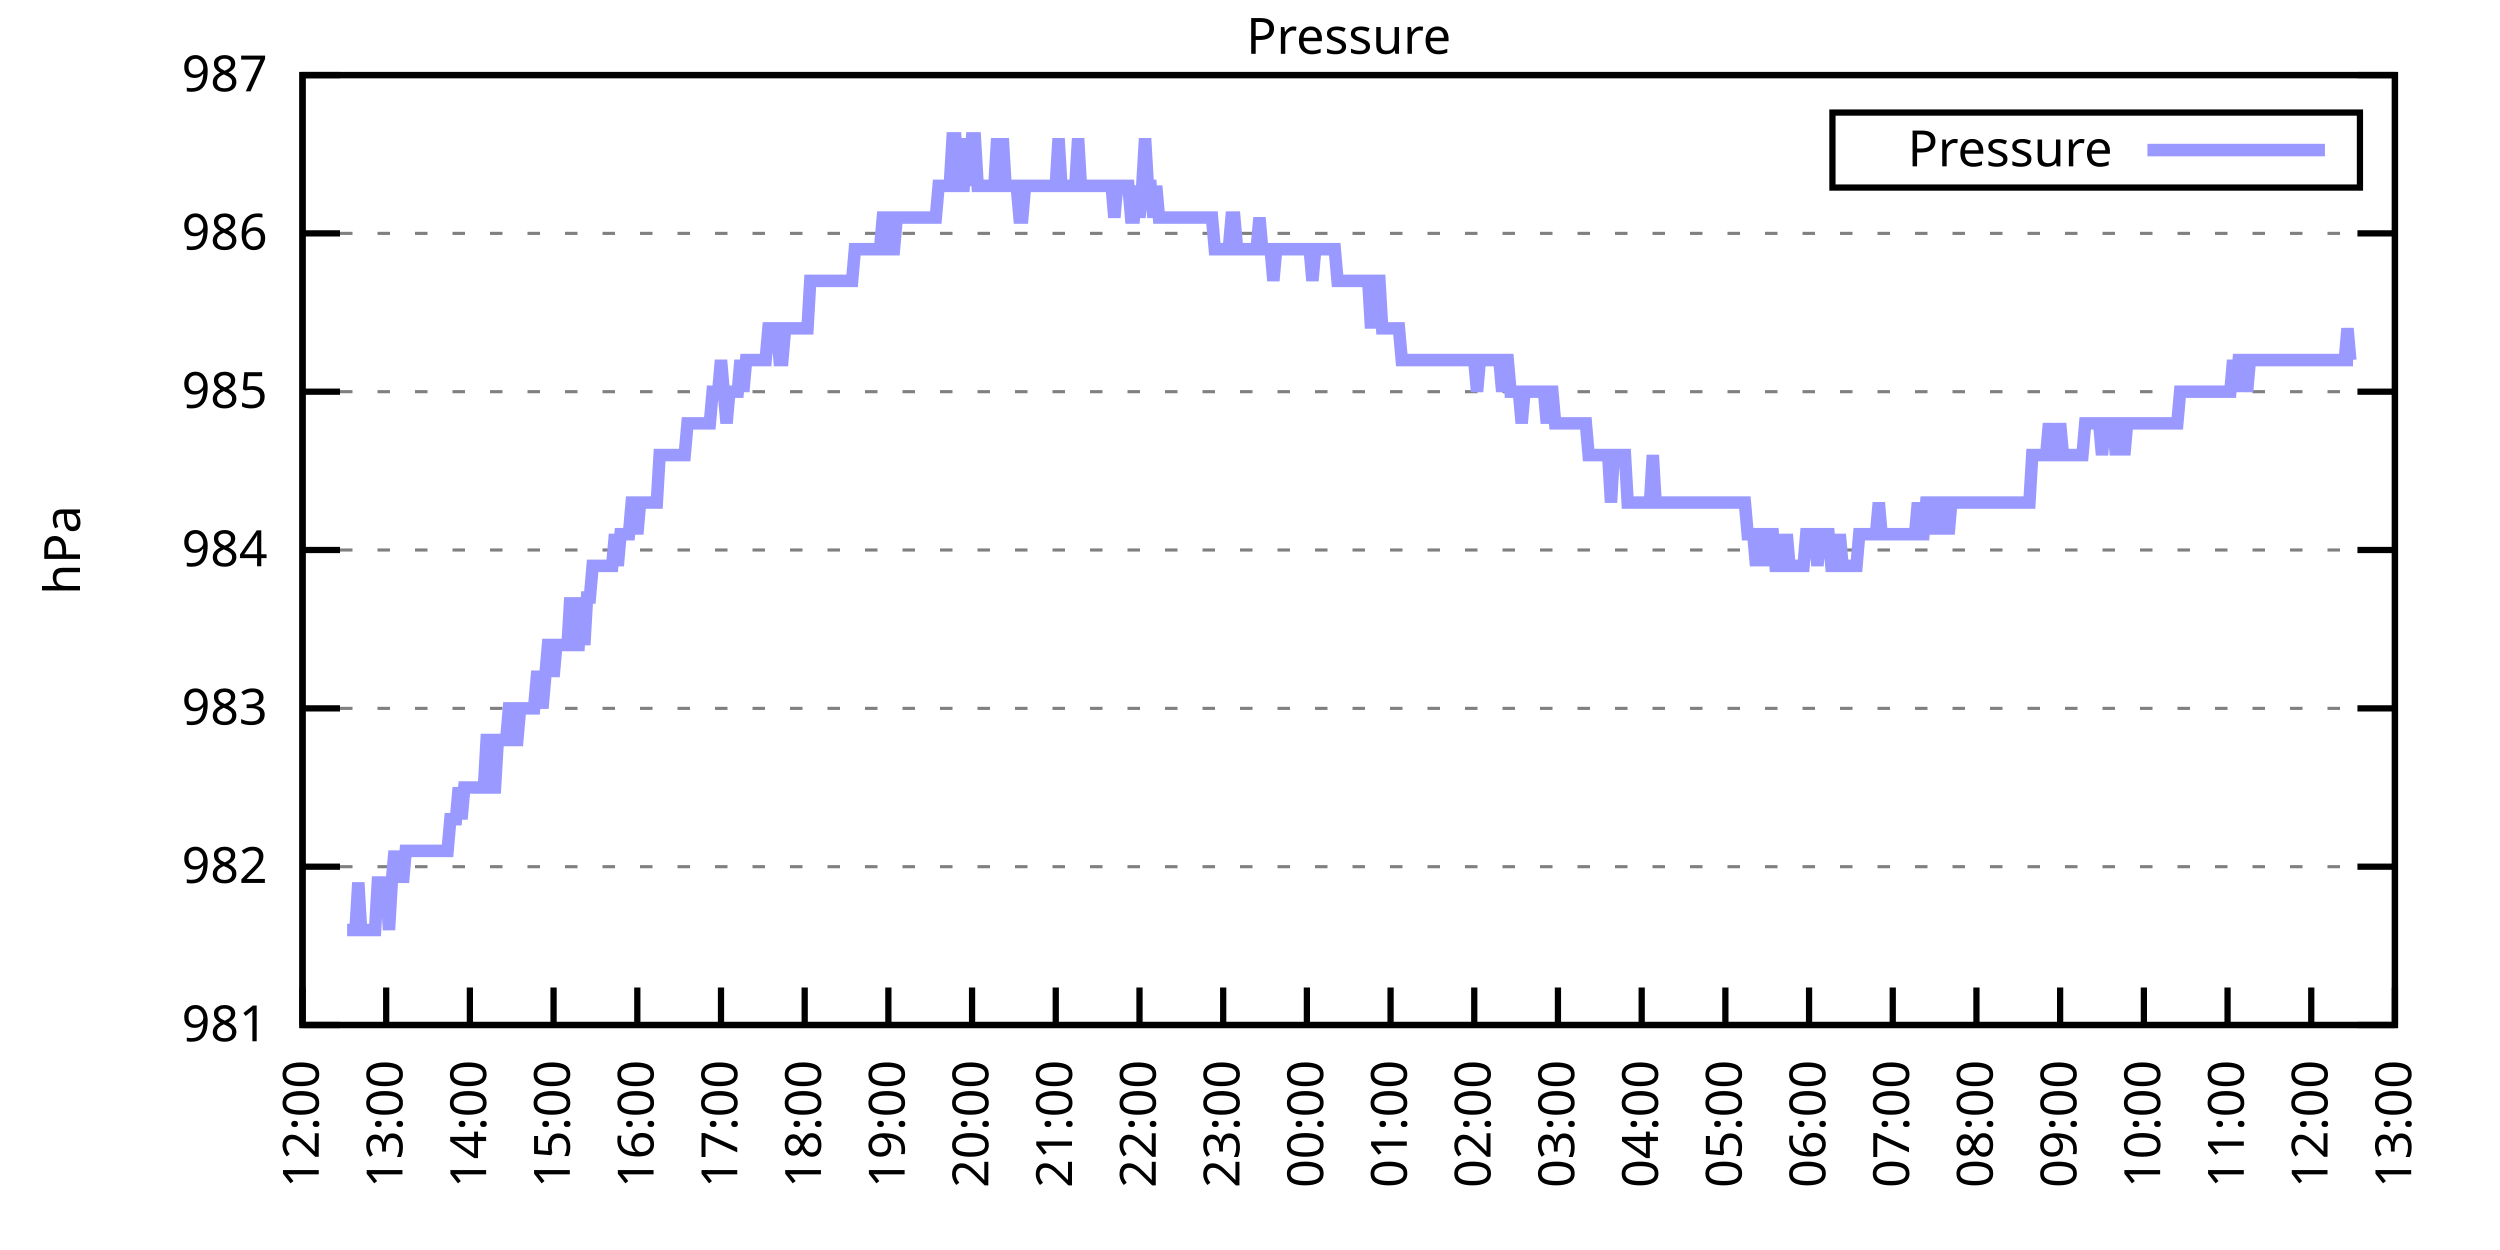
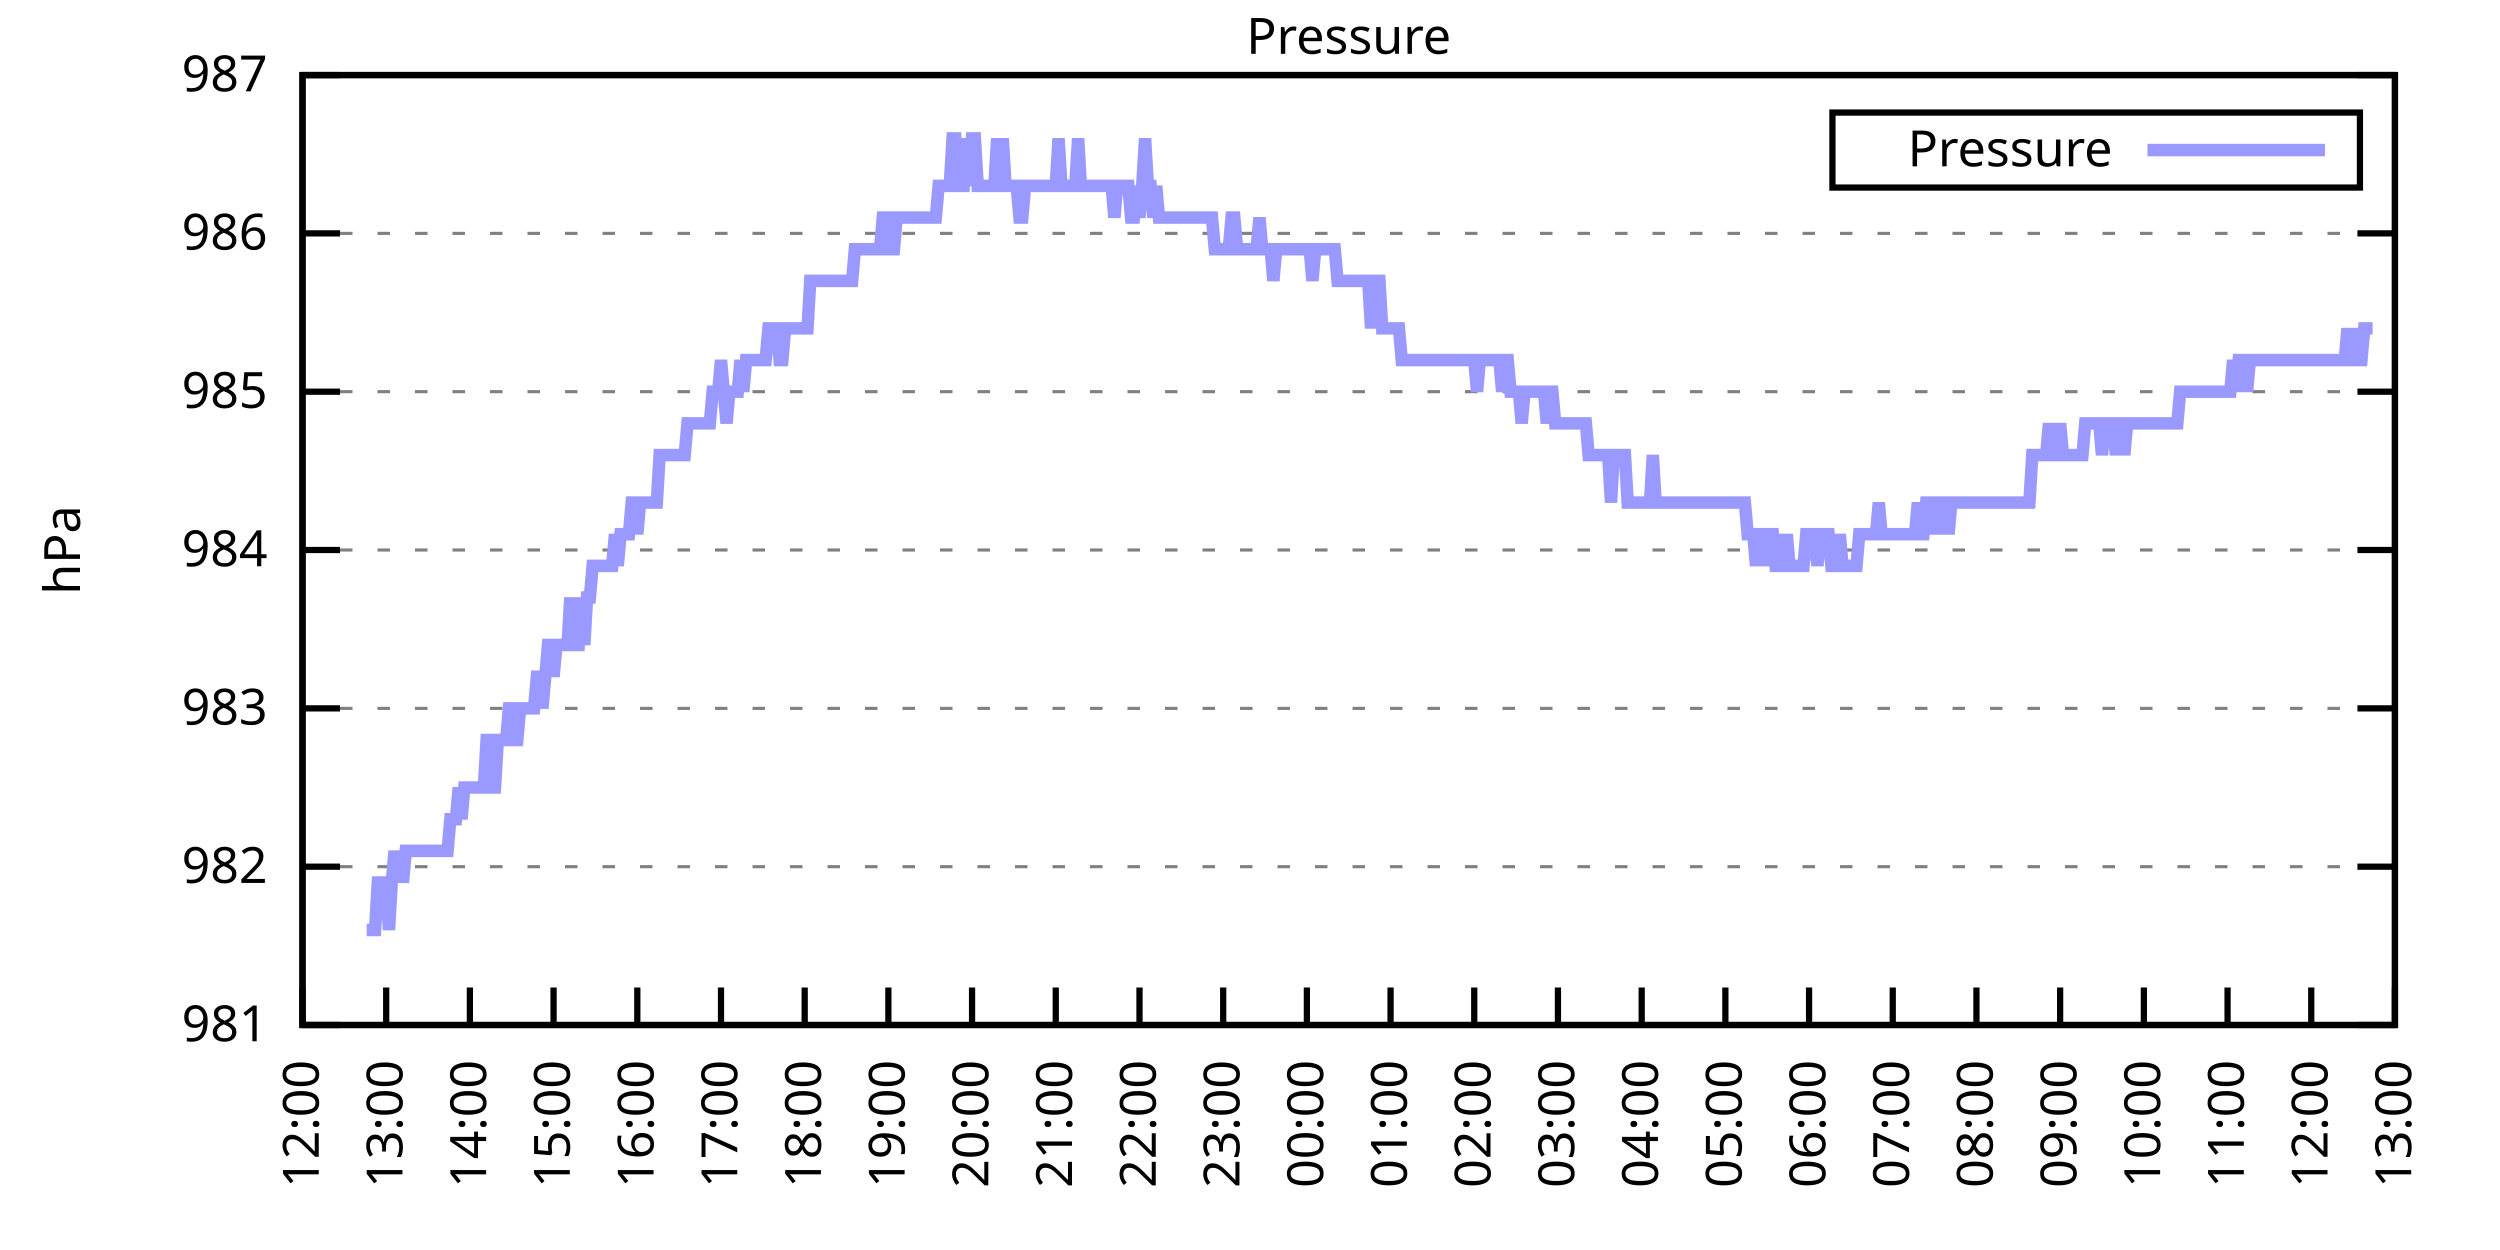
<svg xmlns="http://www.w3.org/2000/svg" xmlns:xlink="http://www.w3.org/1999/xlink" width="400" height="200" viewBox="0 0 400 200">
  <g id="gnuplot_canvas">
    <rect x="0" y="0" width="400" height="200" fill="none" />
    <defs>
      <circle id="gpDot" r="0.5" stroke-width="0.5" stroke="currentColor" />
      <path id="gpPt0" stroke-width="0.333" stroke="currentColor" d="M-1,0 h2 M0,-1 v2" />
      <path id="gpPt1" stroke-width="0.333" stroke="currentColor" d="M-1,-1 L1,1 M1,-1 L-1,1" />
      <path id="gpPt2" stroke-width="0.333" stroke="currentColor" d="M-1,0 L1,0 M0,-1 L0,1 M-1,-1 L1,1 M-1,1 L1,-1" />
      <rect id="gpPt3" stroke-width="0.333" stroke="currentColor" x="-1" y="-1" width="2" height="2" />
      <rect id="gpPt4" stroke-width="0.333" stroke="currentColor" fill="currentColor" x="-1" y="-1" width="2" height="2" />
      <circle id="gpPt5" stroke-width="0.333" stroke="currentColor" cx="0" cy="0" r="1" />
      <use xlink:href="#gpPt5" id="gpPt6" fill="currentColor" stroke="none" />
      <path id="gpPt7" stroke-width="0.333" stroke="currentColor" d="M0,-1.33 L-1.33,0.67 L1.33,0.67 z" />
      <use xlink:href="#gpPt7" id="gpPt8" fill="currentColor" stroke="none" />
      <use xlink:href="#gpPt7" id="gpPt9" stroke="currentColor" transform="rotate(180)" />
      <use xlink:href="#gpPt9" id="gpPt10" fill="currentColor" stroke="none" />
      <use xlink:href="#gpPt3" id="gpPt11" stroke="currentColor" transform="rotate(45)" />
      <use xlink:href="#gpPt11" id="gpPt12" fill="currentColor" stroke="none" />
      <path id="gpPt13" stroke-width="0.333" stroke="currentColor" d="M0,1.330 L1.265,0.411 L0.782,-1.067 L-0.782,-1.076 L-1.265,0.411 z" />
      <use xlink:href="#gpPt13" id="gpPt14" fill="currentColor" stroke="none" />
      <filter id="textbox" filterUnits="objectBoundingBox" x="0" y="0" height="1" width="1">
        <feFlood flood-color="white" flood-opacity="1" result="bgnd" />
        <feComposite in="SourceGraphic" in2="bgnd" operator="atop" />
      </filter>
      <filter id="greybox" filterUnits="objectBoundingBox" x="0" y="0" height="1" width="1">
        <feFlood flood-color="lightgrey" flood-opacity="1" result="grey" />
        <feComposite in="SourceGraphic" in2="grey" operator="atop" />
      </filter>
    </defs>
    <g fill="none" color="white" stroke="currentColor" stroke-width="1.00" stroke-linecap="butt" stroke-linejoin="miter">
</g>
    <g fill="none" color="black" stroke="currentColor" stroke-width="1.00" stroke-linecap="butt" stroke-linejoin="miter">
      <g stroke="none" shape-rendering="crispEdges">
        <polygon fill="rgb(255, 255, 255)" points="48.40,164.00 383.18,164.00 383.18,12.02 48.40,12.02 " />
      </g>
    </g>
    <g fill="none" color="black" stroke="currentColor" stroke-width="1.00" stroke-linecap="butt" stroke-linejoin="miter">
</g>
    <g fill="none" color="black" stroke="black" stroke-width="0.50" stroke-linecap="butt" stroke-linejoin="miter">
</g>
    <g fill="none" color="gray" stroke="currentColor" stroke-width="0.50" stroke-linecap="butt" stroke-linejoin="miter">
      <path stroke="gray" stroke-dasharray="2,4" class="gridline" d="M48.40,164.00 L383.19,164.00  " />
    </g>
    <g fill="none" color="gray" stroke="gray" stroke-width="1.00" stroke-linecap="butt" stroke-linejoin="miter">
</g>
    <g fill="none" color="black" stroke="currentColor" stroke-width="1.00" stroke-linecap="butt" stroke-linejoin="miter">
      <path stroke="black" d="M48.40,164.00 L54.40,164.00 M383.19,164.00 L377.19,164.00  " />
      <g transform="translate(42.80,166.60)" stroke="none" fill="black" font-family="Sans" font-size="8.00" text-anchor="end">
        <text>
          <tspan font-family="Sans"> 981</tspan>
        </text>
      </g>
    </g>
    <g fill="none" color="black" stroke="currentColor" stroke-width="1.00" stroke-linecap="butt" stroke-linejoin="miter">
</g>
    <g fill="none" color="black" stroke="black" stroke-width="0.50" stroke-linecap="butt" stroke-linejoin="miter">
</g>
    <g fill="none" color="gray" stroke="currentColor" stroke-width="0.50" stroke-linecap="butt" stroke-linejoin="miter">
      <path stroke="gray" stroke-dasharray="2,4" class="gridline" d="M48.40,138.67 L383.19,138.67  " />
    </g>
    <g fill="none" color="gray" stroke="gray" stroke-width="1.00" stroke-linecap="butt" stroke-linejoin="miter">
</g>
    <g fill="none" color="black" stroke="currentColor" stroke-width="1.00" stroke-linecap="butt" stroke-linejoin="miter">
      <path stroke="black" d="M48.40,138.67 L54.40,138.67 M383.19,138.67 L377.19,138.67  " />
      <g transform="translate(42.80,141.27)" stroke="none" fill="black" font-family="Sans" font-size="8.00" text-anchor="end">
        <text>
          <tspan font-family="Sans"> 982</tspan>
        </text>
      </g>
    </g>
    <g fill="none" color="black" stroke="currentColor" stroke-width="1.00" stroke-linecap="butt" stroke-linejoin="miter">
</g>
    <g fill="none" color="black" stroke="black" stroke-width="0.50" stroke-linecap="butt" stroke-linejoin="miter">
</g>
    <g fill="none" color="gray" stroke="currentColor" stroke-width="0.50" stroke-linecap="butt" stroke-linejoin="miter">
      <path stroke="gray" stroke-dasharray="2,4" class="gridline" d="M48.40,113.34 L383.19,113.34  " />
    </g>
    <g fill="none" color="gray" stroke="gray" stroke-width="1.00" stroke-linecap="butt" stroke-linejoin="miter">
</g>
    <g fill="none" color="black" stroke="currentColor" stroke-width="1.00" stroke-linecap="butt" stroke-linejoin="miter">
      <path stroke="black" d="M48.40,113.34 L54.40,113.34 M383.19,113.34 L377.19,113.34  " />
      <g transform="translate(42.80,115.94)" stroke="none" fill="black" font-family="Sans" font-size="8.00" text-anchor="end">
        <text>
          <tspan font-family="Sans"> 983</tspan>
        </text>
      </g>
    </g>
    <g fill="none" color="black" stroke="currentColor" stroke-width="1.00" stroke-linecap="butt" stroke-linejoin="miter">
</g>
    <g fill="none" color="black" stroke="black" stroke-width="0.50" stroke-linecap="butt" stroke-linejoin="miter">
</g>
    <g fill="none" color="gray" stroke="currentColor" stroke-width="0.50" stroke-linecap="butt" stroke-linejoin="miter">
      <path stroke="gray" stroke-dasharray="2,4" class="gridline" d="M48.40,88.00 L383.19,88.00  " />
    </g>
    <g fill="none" color="gray" stroke="gray" stroke-width="1.00" stroke-linecap="butt" stroke-linejoin="miter">
</g>
    <g fill="none" color="black" stroke="currentColor" stroke-width="1.00" stroke-linecap="butt" stroke-linejoin="miter">
      <path stroke="black" d="M48.40,88.00 L54.40,88.00 M383.19,88.00 L377.19,88.00  " />
      <g transform="translate(42.80,90.60)" stroke="none" fill="black" font-family="Sans" font-size="8.00" text-anchor="end">
        <text>
          <tspan font-family="Sans"> 984</tspan>
        </text>
      </g>
    </g>
    <g fill="none" color="black" stroke="currentColor" stroke-width="1.00" stroke-linecap="butt" stroke-linejoin="miter">
</g>
    <g fill="none" color="black" stroke="black" stroke-width="0.50" stroke-linecap="butt" stroke-linejoin="miter">
</g>
    <g fill="none" color="gray" stroke="currentColor" stroke-width="0.50" stroke-linecap="butt" stroke-linejoin="miter">
      <path stroke="gray" stroke-dasharray="2,4" class="gridline" d="M48.40,62.67 L383.19,62.67  " />
    </g>
    <g fill="none" color="gray" stroke="gray" stroke-width="1.00" stroke-linecap="butt" stroke-linejoin="miter">
</g>
    <g fill="none" color="black" stroke="currentColor" stroke-width="1.00" stroke-linecap="butt" stroke-linejoin="miter">
      <path stroke="black" d="M48.40,62.67 L54.40,62.67 M383.19,62.67 L377.19,62.67  " />
      <g transform="translate(42.80,65.27)" stroke="none" fill="black" font-family="Sans" font-size="8.00" text-anchor="end">
        <text>
          <tspan font-family="Sans"> 985</tspan>
        </text>
      </g>
    </g>
    <g fill="none" color="black" stroke="currentColor" stroke-width="1.00" stroke-linecap="butt" stroke-linejoin="miter">
</g>
    <g fill="none" color="black" stroke="black" stroke-width="0.50" stroke-linecap="butt" stroke-linejoin="miter">
</g>
    <g fill="none" color="gray" stroke="currentColor" stroke-width="0.50" stroke-linecap="butt" stroke-linejoin="miter">
      <path stroke="gray" stroke-dasharray="2,4" class="gridline" d="M48.40,37.34 L383.19,37.34  " />
    </g>
    <g fill="none" color="gray" stroke="gray" stroke-width="1.00" stroke-linecap="butt" stroke-linejoin="miter">
</g>
    <g fill="none" color="black" stroke="currentColor" stroke-width="1.00" stroke-linecap="butt" stroke-linejoin="miter">
      <path stroke="black" d="M48.40,37.34 L54.40,37.34 M383.19,37.34 L377.19,37.34  " />
      <g transform="translate(42.80,39.94)" stroke="none" fill="black" font-family="Sans" font-size="8.00" text-anchor="end">
        <text>
          <tspan font-family="Sans"> 986</tspan>
        </text>
      </g>
    </g>
    <g fill="none" color="black" stroke="currentColor" stroke-width="1.00" stroke-linecap="butt" stroke-linejoin="miter">
</g>
    <g fill="none" color="black" stroke="black" stroke-width="0.50" stroke-linecap="butt" stroke-linejoin="miter">
</g>
    <g fill="none" color="gray" stroke="currentColor" stroke-width="0.50" stroke-linecap="butt" stroke-linejoin="miter">
      <path stroke="gray" stroke-dasharray="2,4" class="gridline" d="M48.40,12.01 L383.19,12.01  " />
    </g>
    <g fill="none" color="gray" stroke="gray" stroke-width="1.00" stroke-linecap="butt" stroke-linejoin="miter">
</g>
    <g fill="none" color="black" stroke="currentColor" stroke-width="1.00" stroke-linecap="butt" stroke-linejoin="miter">
      <path stroke="black" d="M48.40,12.01 L54.40,12.01 M383.19,12.01 L377.19,12.01  " />
      <g transform="translate(42.80,14.61)" stroke="none" fill="black" font-family="Sans" font-size="8.00" text-anchor="end">
        <text>
          <tspan font-family="Sans"> 987</tspan>
        </text>
      </g>
    </g>
    <g fill="none" color="black" stroke="currentColor" stroke-width="1.00" stroke-linecap="butt" stroke-linejoin="miter">
      <path stroke="black" d="M48.40,164.00 L48.40,158.00  " />
      <g transform="translate(51.00,169.60) rotate(270.00)" stroke="none" fill="black" font-family="Sans" font-size="8.00" text-anchor="end">
        <text>
          <tspan font-family="Sans">12:00</tspan>
        </text>
      </g>
    </g>
    <g fill="none" color="black" stroke="currentColor" stroke-width="1.00" stroke-linecap="butt" stroke-linejoin="miter">
      <path stroke="black" d="M61.79,164.00 L61.79,158.00  " />
      <g transform="translate(64.39,169.60) rotate(270.00)" stroke="none" fill="black" font-family="Sans" font-size="8.00" text-anchor="end">
        <text>
          <tspan font-family="Sans">13:00</tspan>
        </text>
      </g>
    </g>
    <g fill="none" color="black" stroke="currentColor" stroke-width="1.00" stroke-linecap="butt" stroke-linejoin="miter">
      <path stroke="black" d="M75.18,164.00 L75.18,158.00  " />
      <g transform="translate(77.78,169.60) rotate(270.00)" stroke="none" fill="black" font-family="Sans" font-size="8.00" text-anchor="end">
        <text>
          <tspan font-family="Sans">14:00</tspan>
        </text>
      </g>
    </g>
    <g fill="none" color="black" stroke="currentColor" stroke-width="1.00" stroke-linecap="butt" stroke-linejoin="miter">
      <path stroke="black" d="M88.57,164.00 L88.57,158.00  " />
      <g transform="translate(91.17,169.60) rotate(270.00)" stroke="none" fill="black" font-family="Sans" font-size="8.00" text-anchor="end">
        <text>
          <tspan font-family="Sans">15:00</tspan>
        </text>
      </g>
    </g>
    <g fill="none" color="black" stroke="currentColor" stroke-width="1.00" stroke-linecap="butt" stroke-linejoin="miter">
      <path stroke="black" d="M101.97,164.00 L101.97,158.00  " />
      <g transform="translate(104.57,169.60) rotate(270.00)" stroke="none" fill="black" font-family="Sans" font-size="8.00" text-anchor="end">
        <text>
          <tspan font-family="Sans">16:00</tspan>
        </text>
      </g>
    </g>
    <g fill="none" color="black" stroke="currentColor" stroke-width="1.00" stroke-linecap="butt" stroke-linejoin="miter">
      <path stroke="black" d="M115.36,164.00 L115.36,158.00  " />
      <g transform="translate(117.96,169.60) rotate(270.00)" stroke="none" fill="black" font-family="Sans" font-size="8.00" text-anchor="end">
        <text>
          <tspan font-family="Sans">17:00</tspan>
        </text>
      </g>
    </g>
    <g fill="none" color="black" stroke="currentColor" stroke-width="1.00" stroke-linecap="butt" stroke-linejoin="miter">
      <path stroke="black" d="M128.75,164.00 L128.75,158.00  " />
      <g transform="translate(131.35,169.60) rotate(270.00)" stroke="none" fill="black" font-family="Sans" font-size="8.00" text-anchor="end">
        <text>
          <tspan font-family="Sans">18:00</tspan>
        </text>
      </g>
    </g>
    <g fill="none" color="black" stroke="currentColor" stroke-width="1.00" stroke-linecap="butt" stroke-linejoin="miter">
      <path stroke="black" d="M142.14,164.00 L142.14,158.00  " />
      <g transform="translate(144.74,169.60) rotate(270.00)" stroke="none" fill="black" font-family="Sans" font-size="8.00" text-anchor="end">
        <text>
          <tspan font-family="Sans">19:00</tspan>
        </text>
      </g>
    </g>
    <g fill="none" color="black" stroke="currentColor" stroke-width="1.00" stroke-linecap="butt" stroke-linejoin="miter">
      <path stroke="black" d="M155.53,164.00 L155.53,158.00  " />
      <g transform="translate(158.13,169.60) rotate(270.00)" stroke="none" fill="black" font-family="Sans" font-size="8.00" text-anchor="end">
        <text>
          <tspan font-family="Sans">20:00</tspan>
        </text>
      </g>
    </g>
    <g fill="none" color="black" stroke="currentColor" stroke-width="1.00" stroke-linecap="butt" stroke-linejoin="miter">
      <path stroke="black" d="M168.92,164.00 L168.92,158.00  " />
      <g transform="translate(171.52,169.60) rotate(270.00)" stroke="none" fill="black" font-family="Sans" font-size="8.00" text-anchor="end">
        <text>
          <tspan font-family="Sans">21:00</tspan>
        </text>
      </g>
    </g>
    <g fill="none" color="black" stroke="currentColor" stroke-width="1.00" stroke-linecap="butt" stroke-linejoin="miter">
      <path stroke="black" d="M182.32,164.00 L182.32,158.00  " />
      <g transform="translate(184.92,169.60) rotate(270.00)" stroke="none" fill="black" font-family="Sans" font-size="8.00" text-anchor="end">
        <text>
          <tspan font-family="Sans">22:00</tspan>
        </text>
      </g>
    </g>
    <g fill="none" color="black" stroke="currentColor" stroke-width="1.00" stroke-linecap="butt" stroke-linejoin="miter">
      <path stroke="black" d="M195.71,164.00 L195.71,158.00  " />
      <g transform="translate(198.31,169.60) rotate(270.00)" stroke="none" fill="black" font-family="Sans" font-size="8.00" text-anchor="end">
        <text>
          <tspan font-family="Sans">23:00</tspan>
        </text>
      </g>
    </g>
    <g fill="none" color="black" stroke="currentColor" stroke-width="1.00" stroke-linecap="butt" stroke-linejoin="miter">
      <path stroke="black" d="M209.10,164.00 L209.10,158.00  " />
      <g transform="translate(211.70,169.60) rotate(270.00)" stroke="none" fill="black" font-family="Sans" font-size="8.00" text-anchor="end">
        <text>
          <tspan font-family="Sans">00:00</tspan>
        </text>
      </g>
    </g>
    <g fill="none" color="black" stroke="currentColor" stroke-width="1.00" stroke-linecap="butt" stroke-linejoin="miter">
      <path stroke="black" d="M222.49,164.00 L222.49,158.00  " />
      <g transform="translate(225.09,169.60) rotate(270.00)" stroke="none" fill="black" font-family="Sans" font-size="8.00" text-anchor="end">
        <text>
          <tspan font-family="Sans">01:00</tspan>
        </text>
      </g>
    </g>
    <g fill="none" color="black" stroke="currentColor" stroke-width="1.00" stroke-linecap="butt" stroke-linejoin="miter">
      <path stroke="black" d="M235.88,164.00 L235.88,158.00  " />
      <g transform="translate(238.48,169.60) rotate(270.00)" stroke="none" fill="black" font-family="Sans" font-size="8.00" text-anchor="end">
        <text>
          <tspan font-family="Sans">02:00</tspan>
        </text>
      </g>
    </g>
    <g fill="none" color="black" stroke="currentColor" stroke-width="1.00" stroke-linecap="butt" stroke-linejoin="miter">
      <path stroke="black" d="M249.27,164.00 L249.27,158.00  " />
      <g transform="translate(251.87,169.60) rotate(270.00)" stroke="none" fill="black" font-family="Sans" font-size="8.00" text-anchor="end">
        <text>
          <tspan font-family="Sans">03:00</tspan>
        </text>
      </g>
    </g>
    <g fill="none" color="black" stroke="currentColor" stroke-width="1.00" stroke-linecap="butt" stroke-linejoin="miter">
      <path stroke="black" d="M262.67,164.00 L262.67,158.00  " />
      <g transform="translate(265.27,169.60) rotate(270.00)" stroke="none" fill="black" font-family="Sans" font-size="8.00" text-anchor="end">
        <text>
          <tspan font-family="Sans">04:00</tspan>
        </text>
      </g>
    </g>
    <g fill="none" color="black" stroke="currentColor" stroke-width="1.00" stroke-linecap="butt" stroke-linejoin="miter">
      <path stroke="black" d="M276.06,164.00 L276.06,158.00  " />
      <g transform="translate(278.66,169.60) rotate(270.00)" stroke="none" fill="black" font-family="Sans" font-size="8.00" text-anchor="end">
        <text>
          <tspan font-family="Sans">05:00</tspan>
        </text>
      </g>
    </g>
    <g fill="none" color="black" stroke="currentColor" stroke-width="1.00" stroke-linecap="butt" stroke-linejoin="miter">
      <path stroke="black" d="M289.45,164.00 L289.45,158.00  " />
      <g transform="translate(292.05,169.60) rotate(270.00)" stroke="none" fill="black" font-family="Sans" font-size="8.00" text-anchor="end">
        <text>
          <tspan font-family="Sans">06:00</tspan>
        </text>
      </g>
    </g>
    <g fill="none" color="black" stroke="currentColor" stroke-width="1.00" stroke-linecap="butt" stroke-linejoin="miter">
      <path stroke="black" d="M302.84,164.00 L302.84,158.00  " />
      <g transform="translate(305.44,169.60) rotate(270.00)" stroke="none" fill="black" font-family="Sans" font-size="8.00" text-anchor="end">
        <text>
          <tspan font-family="Sans">07:00</tspan>
        </text>
      </g>
    </g>
    <g fill="none" color="black" stroke="currentColor" stroke-width="1.00" stroke-linecap="butt" stroke-linejoin="miter">
      <path stroke="black" d="M316.23,164.00 L316.23,158.00  " />
      <g transform="translate(318.83,169.60) rotate(270.00)" stroke="none" fill="black" font-family="Sans" font-size="8.00" text-anchor="end">
        <text>
          <tspan font-family="Sans">08:00</tspan>
        </text>
      </g>
    </g>
    <g fill="none" color="black" stroke="currentColor" stroke-width="1.00" stroke-linecap="butt" stroke-linejoin="miter">
      <path stroke="black" d="M329.62,164.00 L329.62,158.00  " />
      <g transform="translate(332.22,169.60) rotate(270.00)" stroke="none" fill="black" font-family="Sans" font-size="8.00" text-anchor="end">
        <text>
          <tspan font-family="Sans">09:00</tspan>
        </text>
      </g>
    </g>
    <g fill="none" color="black" stroke="currentColor" stroke-width="1.00" stroke-linecap="butt" stroke-linejoin="miter">
      <path stroke="black" d="M343.02,164.00 L343.02,158.00  " />
      <g transform="translate(345.62,169.60) rotate(270.00)" stroke="none" fill="black" font-family="Sans" font-size="8.00" text-anchor="end">
        <text>
          <tspan font-family="Sans">10:00</tspan>
        </text>
      </g>
    </g>
    <g fill="none" color="black" stroke="currentColor" stroke-width="1.00" stroke-linecap="butt" stroke-linejoin="miter">
      <path stroke="black" d="M356.41,164.00 L356.41,158.00  " />
      <g transform="translate(359.01,169.60) rotate(270.00)" stroke="none" fill="black" font-family="Sans" font-size="8.00" text-anchor="end">
        <text>
          <tspan font-family="Sans">11:00</tspan>
        </text>
      </g>
    </g>
    <g fill="none" color="black" stroke="currentColor" stroke-width="1.00" stroke-linecap="butt" stroke-linejoin="miter">
      <path stroke="black" d="M369.80,164.00 L369.80,158.00  " />
      <g transform="translate(372.40,169.60) rotate(270.00)" stroke="none" fill="black" font-family="Sans" font-size="8.00" text-anchor="end">
        <text>
          <tspan font-family="Sans">12:00</tspan>
        </text>
      </g>
    </g>
    <g fill="none" color="black" stroke="currentColor" stroke-width="1.00" stroke-linecap="butt" stroke-linejoin="miter">
      <path stroke="black" d="M383.19,164.00 L383.19,158.00  " />
      <g transform="translate(385.79,169.60) rotate(270.00)" stroke="none" fill="black" font-family="Sans" font-size="8.00" text-anchor="end">
        <text>
          <tspan font-family="Sans">13:00</tspan>
        </text>
      </g>
    </g>
    <g fill="none" color="black" stroke="currentColor" stroke-width="1.00" stroke-linecap="butt" stroke-linejoin="miter">
</g>
    <g fill="none" color="black" stroke="currentColor" stroke-width="1.00" stroke-linecap="butt" stroke-linejoin="miter">
      <path stroke="black" d="M48.40,12.01 L48.40,164.00 L383.19,164.00 L383.19,12.01 L48.40,12.01 Z  " />
    </g>
    <g fill="none" color="black" stroke="currentColor" stroke-width="1.00" stroke-linecap="butt" stroke-linejoin="miter">
</g>
    <g fill="none" color="black" stroke="currentColor" stroke-width="1.00" stroke-linecap="butt" stroke-linejoin="miter">
      <path stroke="black" d="M293.19,30.01 L293.19,18.01 L377.59,18.01 L377.59,30.01 L293.19,30.01 Z  " />
    </g>
    <g id="Pressure_plot_1">
      <g fill="none" color="white" stroke="black" stroke-width="2.00" stroke-linecap="butt" stroke-linejoin="miter">
</g>
      <g fill="none" color="black" stroke="currentColor" stroke-width="2.00" stroke-linecap="butt" stroke-linejoin="miter">
        <g transform="translate(337.99,26.61)" stroke="none" fill="black" font-family="Sans" font-size="8.00" text-anchor="end">
          <text>
            <tspan font-family="Sans">Pressure</tspan>
          </text>
        </g>
      </g>
      <g fill="none" color="black" stroke="currentColor" stroke-width="2.00" stroke-linecap="butt" stroke-linejoin="miter">
-         <path stroke="rgb(153, 153, 255)" d="M343.59,24.01 L371.99,24.01 M55.54,148.80 L55.99,148.80 L56.43,148.80 L56.88,148.80 L57.33,141.20 L57.77,148.80   L58.22,148.80 L58.67,148.80 L59.11,148.80 L59.56,148.80 L60.01,148.80 L60.45,141.20 L60.90,141.20 L61.35,141.20   L61.79,141.20 L62.24,148.80 L62.68,141.20 L63.13,136.14 L63.58,141.20 L64.02,136.14 L64.47,141.20 L64.92,136.14   L65.36,136.14 L65.81,136.14 L66.26,136.14 L66.70,136.14 L67.15,136.14 L67.59,136.14 L68.04,136.14 L68.49,136.14   L68.93,136.14 L69.38,136.14 L69.83,136.14 L70.27,136.14 L70.72,136.14 L71.17,136.14 L71.61,136.14 L72.06,131.07   L72.50,131.07 L72.95,131.07 L73.40,126.00 L73.84,131.07 L74.29,126.00 L74.74,126.00 L75.18,126.00 L75.63,126.00   L76.08,126.00 L76.52,126.00 L76.97,126.00 L77.42,126.00 L77.86,118.40 L78.31,118.40 L78.75,126.00 L79.20,126.00   L79.65,118.40 L80.09,118.40 L80.54,118.40 L80.99,118.40 L81.43,113.34 L81.88,113.34 L82.33,118.40 L82.77,118.40   L83.22,113.34 L83.66,113.34 L84.11,113.34 L84.56,113.34 L85.00,113.34 L85.45,113.34 L85.90,108.27 L86.34,108.27   L86.79,113.34 L87.24,108.27 L87.68,103.20 L88.13,103.20 L88.57,108.27 L89.02,103.20 L89.47,103.20 L89.91,103.20   L90.36,103.20 L90.81,103.20 L91.25,95.60 L91.70,103.20 L92.15,103.20 L92.59,103.20 L93.04,95.60 L93.49,103.20   L93.93,95.60 L94.38,95.60 L94.82,90.54 L95.27,90.54 L95.72,90.54 L96.16,90.54 L96.61,90.54 L97.06,90.54   L97.50,90.54 L97.95,90.54 L98.40,85.47 L98.84,90.54 L99.29,85.47 L99.73,85.47 L100.18,85.47 L100.63,85.47   L101.07,80.41 L101.52,80.41 L101.97,85.47 L102.41,80.41 L102.86,80.41 L103.31,80.41 L103.75,80.41 L104.20,80.41   L104.64,80.41 L105.09,80.41 L105.54,72.81 L105.98,72.81 L106.43,72.81 L106.88,72.81 L107.32,72.81 L107.77,72.81   L108.22,72.81 L108.66,72.81 L109.11,72.81 L109.55,72.81 L110.00,67.74 L110.45,67.74 L110.89,67.74 L111.34,67.74   L111.79,67.74 L112.23,67.74 L112.68,67.74 L113.13,67.74 L113.57,67.74 L114.02,62.67 L114.47,62.67 L114.91,62.67   L115.36,57.61 L115.80,62.67 L116.25,67.74 L116.70,62.67 L117.14,62.67 L117.59,62.67 L118.04,62.67 L118.48,57.61   L118.93,62.67 L119.38,57.61 L119.82,57.61 L120.27,57.61 L120.71,57.61 L121.16,57.61 L121.61,57.61 L122.05,57.61   L122.50,57.61 L122.95,52.54 L123.39,52.54 L123.84,52.54 L124.29,52.54 L124.73,57.61 L125.18,57.61 L125.62,52.54   L126.07,52.54 L126.52,52.54 L126.96,52.54 L127.41,52.54 L127.86,52.54 L128.30,52.54 L128.75,52.54 L129.20,52.54   L129.64,44.94 L130.09,44.94 L130.54,44.94 L130.98,44.94 L131.43,44.94 L131.87,44.94 L132.32,44.94 L132.77,44.94   L133.21,44.94 L133.66,44.94 L134.11,44.94 L134.55,44.94 L135.00,44.94 L135.45,44.94 L135.89,44.94 L136.34,44.94   L136.78,39.87 L137.23,39.87 L137.68,39.87 L138.12,39.87 L138.57,39.87 L139.02,39.87 L139.46,39.87 L139.91,39.87   L140.36,39.87 L140.80,39.87 L141.25,34.81 L141.69,34.81 L142.14,39.87 L142.59,39.87 L143.03,39.87 L143.48,34.81   L143.93,34.81 L144.37,34.81 L144.82,34.81 L145.27,34.81 L145.71,34.81 L146.16,34.81 L146.61,34.81 L147.05,34.81   L147.50,34.81 L147.94,34.81 L148.39,34.81 L148.84,34.81 L149.28,34.81 L149.73,34.81 L150.18,29.74 L150.62,29.74   L151.07,29.74 L151.52,29.74 L151.96,29.74 L152.41,22.14 L152.85,22.14 L153.30,29.74 L153.75,29.74 L154.19,29.74   L154.64,22.14 L155.09,29.74 L155.53,22.14 L155.98,22.14 L156.43,29.74 L156.87,29.74 L157.32,29.74 L157.76,29.74   L158.21,29.74 L158.66,29.74 L159.10,29.74 L159.55,22.14 L160.00,29.74 L160.44,22.14 L160.89,29.74 L161.34,29.74   L161.78,29.74 L162.23,29.74 L162.67,29.74 L163.12,34.81 L163.57,34.81 L164.01,29.74 L164.46,29.74 L164.91,29.74   L165.35,29.74 L165.80,29.74 L166.25,29.74 L166.69,29.74 L167.14,29.74 L167.59,29.74 L168.03,29.74 L168.48,29.74   L168.92,29.74 L169.37,22.14 L169.82,29.74 L170.26,29.74 L170.71,29.74 L171.16,29.74 L171.60,29.74 L172.05,29.74   L172.50,22.14 L172.94,29.74 L173.39,29.74 L173.83,29.74 L174.28,29.74 L174.73,29.74 L175.17,29.74 L175.62,29.74   L176.07,29.74 L176.51,29.74 L176.96,29.74 L177.41,29.74 L177.85,29.74 L178.30,34.81 L178.74,29.74 L179.19,29.74   L179.64,29.74 L180.08,29.74 L180.53,29.74 L180.98,34.81 L181.42,34.81 L181.87,29.74 L182.32,34.81 L182.76,29.74   L183.21,22.14 L183.66,29.74 L184.10,29.74 L184.55,34.81 L184.99,29.74 L185.44,34.81 L185.89,34.81 L186.33,34.81   L186.78,34.81 L187.23,34.81 L187.67,34.81 L188.12,34.81 L188.57,34.81 L189.01,34.81 L189.46,34.81 L189.90,34.81   L190.35,34.81 L190.80,34.81 L191.24,34.81 L191.69,34.81 L192.14,34.81 L192.58,34.81 L193.03,34.81 L193.48,34.81   L193.92,34.81 L194.37,39.87 L194.81,39.87 L195.26,39.87 L195.71,39.87 L196.15,39.87 L196.60,39.87 L197.05,34.81   L197.49,34.81 L197.94,39.87 L198.39,39.87 L198.83,39.87 L199.28,39.87 L199.73,39.87 L200.17,39.87 L200.62,39.87   L201.06,39.87 L201.51,34.81 L201.96,39.87 L202.40,39.87 L202.85,39.87 L203.30,39.87 L203.74,44.94 L204.19,39.87   L204.64,39.87 L205.08,39.87 L205.53,39.87 L205.97,39.87 L206.42,39.87 L206.87,39.87 L207.31,39.87 L207.76,39.87   L208.21,39.87 L208.65,39.87 L209.10,39.87 L209.55,39.87 L209.99,44.94 L210.44,39.87 L210.88,39.87 L211.33,39.87   L211.78,39.87 L212.22,39.87 L212.67,39.87 L213.12,39.87 L213.56,39.87 L214.01,44.94 L214.46,44.94 L214.90,44.94   L215.35,44.94 L215.80,44.94 L216.24,44.94 L216.69,44.94 L217.13,44.94 L217.58,44.94 L218.03,44.94 L218.47,44.94   L218.92,44.94 L219.37,52.54 L219.81,44.94 L220.26,44.94 L220.71,44.94 L221.15,52.54 L221.60,52.54 L222.04,52.54   L222.49,52.54 L222.94,52.54 L223.38,52.54 L223.83,52.54 L224.28,57.61 L224.72,57.61 L225.17,57.61 L225.62,57.61   L226.06,57.61 L226.51,57.61 L226.95,57.61 L227.40,57.61 L227.85,57.61 L228.29,57.61 L228.74,57.61 L229.19,57.61   L229.63,57.61 L230.08,57.61 L230.53,57.61 L230.97,57.61 L231.42,57.61 L231.86,57.61 L232.31,57.61 L232.76,57.61   L233.20,57.61 L233.65,57.61 L234.10,57.61 L234.54,57.61 L234.99,57.61 L235.44,57.61 L235.88,57.61 L236.33,62.67   L236.78,57.61 L237.22,57.61 L237.67,57.61 L238.11,57.61 L238.56,57.61 L239.01,57.61 L239.45,57.61 L239.90,57.61   L240.35,62.67 L240.79,57.61 L241.24,57.61 L241.69,62.67 L242.13,62.67 L242.58,62.67 L243.02,62.67 L243.47,67.74   L243.92,62.67 L244.36,62.67 L244.81,62.67 L245.26,62.67 L245.70,62.67 L246.15,62.67 L246.60,62.67 L247.04,62.67   L247.49,67.74 L247.93,62.67 L248.38,62.67 L248.83,67.74 L249.27,67.74 L249.72,67.74 L250.17,67.74 L250.61,67.74   L251.06,67.74 L251.51,67.74 L251.95,67.74 L252.40,67.74 L252.85,67.74 L253.29,67.74 L253.74,67.74 L254.18,72.81   L254.63,72.81 L255.08,72.81 L255.52,72.81 L255.97,72.81 L256.42,72.81 L256.86,72.81 L257.31,72.81 L257.76,80.41   L258.20,72.81 L258.65,72.81 L259.09,72.81 L259.54,72.81 L259.99,72.81 L260.43,80.41 L260.88,80.41 L261.33,80.41   L261.77,80.41 L262.22,80.41 L262.67,80.41 L263.11,80.41 L263.56,80.41 L264.00,80.41 L264.45,72.81 L264.90,80.41   L265.34,80.41 L265.79,80.41 L266.24,80.41 L266.68,80.41 L267.13,80.41 L267.58,80.41 L268.02,80.41 L268.47,80.41   L268.92,80.41 L269.36,80.41 L269.81,80.41 L270.25,80.41 L270.70,80.41 L271.15,80.41 L271.59,80.41 L272.04,80.41   L272.49,80.41 L272.93,80.41 L273.38,80.41 L273.83,80.41 L274.27,80.41 L274.72,80.41 L275.16,80.41 L275.61,80.41   L276.06,80.41 L276.50,80.41 L276.95,80.41 L277.40,80.41 L277.84,80.41 L278.29,80.41 L278.74,80.41 L279.18,80.41   L279.63,85.47 L280.07,85.47 L280.52,85.47 L280.97,90.54 L281.41,85.47 L281.86,85.47 L282.31,85.47 L282.75,90.54   L283.20,85.47 L283.65,85.47 L284.09,90.54 L284.54,90.54 L284.98,85.47 L285.43,90.54 L285.88,85.47 L286.32,90.54   L286.77,90.54 L287.22,90.54 L287.66,90.54 L288.11,90.54 L288.56,90.54 L289.00,85.47 L289.45,85.47 L289.90,85.47   L290.34,85.47 L290.79,90.54 L291.23,85.47 L291.68,85.47 L292.13,85.47 L292.57,85.47 L293.02,90.54 L293.47,90.54   L293.91,90.54 L294.36,85.47 L294.81,90.54 L295.25,90.54 L295.70,90.54 L296.14,90.54 L296.59,90.54 L297.04,90.54   L297.48,85.47 L297.93,85.47 L298.38,85.47 L298.82,85.47 L299.27,85.47 L299.72,85.47 L300.16,85.47 L300.61,80.41   L301.05,85.47 L301.50,85.47 L301.95,85.47 L302.39,85.47 L302.84,85.47 L303.29,85.47 L303.73,85.47 L304.18,85.47   L304.63,85.47 L305.07,85.47 L305.52,85.47 L305.97,85.47 L306.41,85.47 L306.86,80.41 L307.30,85.47 L307.75,85.47   L308.20,80.41 L308.64,80.41 L309.09,85.47 L309.54,80.41 L309.98,85.47 L310.43,80.41 L310.88,80.41 L311.32,80.41   L311.77,85.47 L312.21,80.41 L312.66,80.41 L313.11,80.41 L313.55,80.41 L314.00,80.41 L314.45,80.41 L314.89,80.41   L315.34,80.41 L315.79,80.41 L316.23,80.41 L316.68,80.41 L317.12,80.41 L317.57,80.41 L318.02,80.41 L318.46,80.41   L318.91,80.41 L319.36,80.41 L319.80,80.41 L320.25,80.41 L320.70,80.41 L321.14,80.41 L321.59,80.41 L322.04,80.41   L322.48,80.41 L322.93,80.41 L323.37,80.41 L323.82,80.41 L324.27,80.41 L324.71,80.41 L325.16,72.81 L325.61,72.81   L326.05,72.81 L326.50,72.81 L326.95,72.81 L327.39,72.81 L327.84,67.74 L328.28,72.81 L328.73,72.81 L329.18,72.81   L329.62,67.74 L330.07,72.81 L330.52,72.81 L330.96,72.81 L331.41,72.81 L331.86,72.81 L332.30,72.81 L332.75,72.81   L333.19,72.81 L333.64,67.74 L334.09,67.74 L334.53,67.74 L334.98,67.74 L335.43,67.74 L335.87,67.74 L336.32,72.81   L336.77,67.74 L337.21,67.74 L337.66,67.74 L338.10,67.74 L338.55,72.81 L339.00,67.74 L339.44,67.74 L339.89,72.81   L340.34,67.74 L340.78,67.74 L341.23,67.74 L341.68,67.74 L342.12,67.74 L342.57,67.74 L343.02,67.74 L343.46,67.74   L343.91,67.74 L344.35,67.74 L344.80,67.74 L345.25,67.74 L345.69,67.74 L346.14,67.74 L346.59,67.74 L347.03,67.74   L347.48,67.74 L347.93,67.74 L348.37,67.74 L348.82,62.67 L349.26,62.67 L349.71,62.67 L350.16,62.67 L350.60,62.67   L351.05,62.67 L351.50,62.67 L351.94,62.67 L352.39,62.67 L352.84,62.67 L353.28,62.67 L353.73,62.67 L354.17,62.67   L354.62,62.67 L355.07,62.67 L355.51,62.67 L355.96,62.67 L356.41,62.67 L356.85,62.67 L357.30,57.61 L357.75,62.67   L358.19,57.61 L358.64,57.61 L359.09,57.61 L359.53,62.67 L359.98,57.61 L360.42,57.61 L360.87,57.61 L361.32,57.61   L361.76,57.61 L362.21,57.61 L362.66,57.61 L363.10,57.61 L363.55,57.61 L364.00,57.61 L364.44,57.61 L364.89,57.61   L365.33,57.61 L365.78,57.61 L366.23,57.61 L366.67,57.61 L367.12,57.61 L367.57,57.61 L368.01,57.61 L368.46,57.61   L368.91,57.61 L369.35,57.61 L369.80,57.61 L370.24,57.61 L370.69,57.61 L371.14,57.61 L371.58,57.61 L372.03,57.61   L372.48,57.61 L372.92,57.61 L373.37,57.61 L373.82,57.61 L374.26,57.61 L374.71,57.61 L375.16,57.61 L375.60,52.54   L376.05,57.61 L376.49,57.61  " />
+         <path stroke="rgb(153, 153, 255)" d="M343.59,24.01 L371.99,24.01 M58.67,148.80 L59.11,148.80 L59.56,148.80 L60.01,148.80 L60.45,141.20 L60.90,141.20   L61.35,141.20 L61.79,141.20 L62.24,148.80 L62.68,141.20 L63.13,136.14 L63.58,141.20 L64.02,136.14 L64.47,141.20   L64.92,136.14 L65.36,136.14 L65.81,136.14 L66.26,136.14 L66.70,136.14 L67.15,136.14 L67.59,136.14 L68.04,136.14   L68.49,136.14 L68.93,136.14 L69.38,136.14 L69.83,136.14 L70.27,136.14 L70.72,136.14 L71.17,136.14 L71.61,136.14   L72.06,131.07 L72.50,131.07 L72.95,131.07 L73.40,126.00 L73.84,131.07 L74.29,126.00 L74.74,126.00 L75.18,126.00   L75.63,126.00 L76.08,126.00 L76.52,126.00 L76.97,126.00 L77.42,126.00 L77.86,118.40 L78.31,118.40 L78.75,126.00   L79.20,126.00 L79.65,118.40 L80.09,118.40 L80.54,118.40 L80.99,118.40 L81.43,113.34 L81.88,113.34 L82.33,118.40   L82.77,118.40 L83.22,113.34 L83.66,113.34 L84.11,113.34 L84.56,113.34 L85.00,113.34 L85.45,113.34 L85.90,108.27   L86.34,108.27 L86.79,113.34 L87.24,108.27 L87.68,103.20 L88.13,103.20 L88.57,108.27 L89.02,103.20 L89.47,103.20   L89.91,103.20 L90.36,103.20 L90.81,103.20 L91.25,95.60 L91.70,103.20 L92.15,103.20 L92.59,103.20 L93.04,95.60   L93.49,103.20 L93.93,95.60 L94.38,95.60 L94.82,90.54 L95.27,90.54 L95.72,90.54 L96.16,90.54 L96.61,90.54   L97.06,90.54 L97.50,90.54 L97.95,90.54 L98.40,85.47 L98.84,90.54 L99.29,85.47 L99.73,85.47 L100.18,85.47   L100.63,85.47 L101.07,80.41 L101.52,80.41 L101.97,85.47 L102.41,80.41 L102.86,80.41 L103.31,80.41 L103.75,80.41   L104.20,80.41 L104.64,80.41 L105.09,80.41 L105.54,72.81 L105.98,72.81 L106.43,72.81 L106.88,72.81 L107.32,72.81   L107.77,72.81 L108.22,72.81 L108.66,72.81 L109.11,72.81 L109.55,72.81 L110.00,67.74 L110.45,67.74 L110.89,67.74   L111.34,67.74 L111.79,67.74 L112.23,67.74 L112.68,67.74 L113.13,67.74 L113.57,67.74 L114.02,62.67 L114.47,62.67   L114.91,62.67 L115.36,57.61 L115.80,62.67 L116.25,67.74 L116.70,62.67 L117.14,62.67 L117.59,62.67 L118.04,62.67   L118.48,57.61 L118.93,62.67 L119.38,57.61 L119.82,57.61 L120.27,57.61 L120.71,57.61 L121.16,57.61 L121.61,57.61   L122.05,57.61 L122.50,57.61 L122.95,52.54 L123.39,52.54 L123.84,52.54 L124.29,52.54 L124.73,57.61 L125.18,57.61   L125.62,52.54 L126.07,52.54 L126.52,52.54 L126.96,52.54 L127.41,52.54 L127.86,52.54 L128.30,52.54 L128.75,52.54   L129.20,52.54 L129.64,44.94 L130.09,44.94 L130.54,44.94 L130.98,44.94 L131.43,44.94 L131.87,44.94 L132.32,44.94   L132.77,44.94 L133.21,44.94 L133.66,44.94 L134.11,44.94 L134.55,44.94 L135.00,44.94 L135.45,44.94 L135.89,44.94   L136.34,44.94 L136.78,39.87 L137.23,39.87 L137.68,39.87 L138.12,39.87 L138.57,39.87 L139.02,39.87 L139.46,39.87   L139.91,39.87 L140.36,39.87 L140.80,39.87 L141.25,34.81 L141.69,34.81 L142.14,39.87 L142.59,39.87 L143.03,39.87   L143.48,34.81 L143.93,34.81 L144.37,34.81 L144.82,34.81 L145.27,34.81 L145.71,34.81 L146.16,34.81 L146.61,34.81   L147.05,34.81 L147.50,34.81 L147.94,34.81 L148.39,34.81 L148.84,34.81 L149.28,34.81 L149.73,34.81 L150.18,29.74   L150.62,29.74 L151.07,29.74 L151.52,29.74 L151.96,29.74 L152.41,22.14 L152.85,22.14 L153.30,29.74 L153.75,29.74   L154.19,29.74 L154.64,22.14 L155.09,29.74 L155.53,22.14 L155.98,22.14 L156.43,29.74 L156.87,29.74 L157.32,29.74   L157.76,29.74 L158.21,29.74 L158.66,29.74 L159.10,29.74 L159.55,22.14 L160.00,29.74 L160.44,22.14 L160.89,29.74   L161.34,29.74 L161.78,29.74 L162.23,29.74 L162.67,29.74 L163.12,34.81 L163.57,34.81 L164.01,29.74 L164.46,29.74   L164.91,29.74 L165.35,29.74 L165.80,29.74 L166.25,29.74 L166.69,29.74 L167.14,29.74 L167.59,29.74 L168.03,29.74   L168.48,29.74 L168.92,29.74 L169.37,22.14 L169.82,29.74 L170.26,29.74 L170.71,29.74 L171.16,29.74 L171.60,29.74   L172.05,29.74 L172.50,22.14 L172.94,29.74 L173.39,29.74 L173.83,29.74 L174.28,29.74 L174.73,29.74 L175.17,29.74   L175.62,29.74 L176.07,29.74 L176.51,29.74 L176.96,29.74 L177.41,29.74 L177.85,29.74 L178.30,34.81 L178.74,29.74   L179.19,29.74 L179.64,29.74 L180.08,29.74 L180.53,29.74 L180.98,34.81 L181.42,34.81 L181.87,29.74 L182.32,34.81   L182.76,29.74 L183.21,22.14 L183.66,29.74 L184.10,29.74 L184.55,34.81 L184.99,29.74 L185.44,34.81 L185.89,34.81   L186.33,34.81 L186.78,34.81 L187.23,34.81 L187.67,34.81 L188.12,34.81 L188.57,34.81 L189.01,34.81 L189.46,34.81   L189.90,34.81 L190.35,34.81 L190.80,34.81 L191.24,34.81 L191.69,34.81 L192.14,34.81 L192.58,34.81 L193.03,34.81   L193.48,34.81 L193.92,34.81 L194.37,39.87 L194.81,39.87 L195.26,39.87 L195.71,39.87 L196.15,39.87 L196.60,39.87   L197.05,34.81 L197.49,34.81 L197.94,39.87 L198.39,39.87 L198.83,39.87 L199.28,39.87 L199.73,39.87 L200.17,39.87   L200.62,39.87 L201.06,39.87 L201.51,34.81 L201.96,39.87 L202.40,39.87 L202.85,39.87 L203.30,39.87 L203.74,44.94   L204.19,39.87 L204.64,39.87 L205.08,39.87 L205.53,39.87 L205.97,39.87 L206.42,39.87 L206.87,39.87 L207.31,39.87   L207.76,39.87 L208.21,39.87 L208.65,39.87 L209.10,39.87 L209.55,39.87 L209.99,44.94 L210.44,39.87 L210.88,39.87   L211.33,39.87 L211.78,39.87 L212.22,39.87 L212.67,39.87 L213.12,39.87 L213.56,39.87 L214.01,44.94 L214.46,44.94   L214.90,44.94 L215.35,44.94 L215.80,44.94 L216.24,44.94 L216.69,44.94 L217.13,44.94 L217.58,44.94 L218.03,44.94   L218.47,44.94 L218.92,44.94 L219.37,52.54 L219.81,44.94 L220.26,44.94 L220.71,44.94 L221.15,52.54 L221.60,52.54   L222.04,52.54 L222.49,52.54 L222.94,52.54 L223.38,52.54 L223.83,52.54 L224.28,57.61 L224.72,57.61 L225.17,57.61   L225.62,57.61 L226.06,57.61 L226.51,57.61 L226.95,57.61 L227.40,57.61 L227.85,57.61 L228.29,57.61 L228.74,57.61   L229.19,57.61 L229.63,57.61 L230.08,57.61 L230.53,57.61 L230.97,57.61 L231.42,57.61 L231.86,57.61 L232.31,57.61   L232.76,57.61 L233.20,57.61 L233.65,57.61 L234.10,57.61 L234.54,57.61 L234.99,57.61 L235.44,57.61 L235.88,57.61   L236.33,62.67 L236.78,57.61 L237.22,57.61 L237.67,57.61 L238.11,57.61 L238.56,57.61 L239.01,57.61 L239.45,57.61   L239.90,57.61 L240.35,62.67 L240.79,57.61 L241.24,57.61 L241.69,62.67 L242.13,62.67 L242.58,62.67 L243.02,62.67   L243.47,67.74 L243.92,62.67 L244.36,62.67 L244.81,62.67 L245.26,62.67 L245.70,62.67 L246.15,62.67 L246.60,62.67   L247.04,62.67 L247.49,67.74 L247.93,62.67 L248.38,62.67 L248.83,67.74 L249.27,67.74 L249.72,67.74 L250.17,67.74   L250.61,67.74 L251.06,67.74 L251.51,67.74 L251.95,67.74 L252.40,67.74 L252.85,67.74 L253.29,67.74 L253.74,67.74   L254.18,72.81 L254.63,72.81 L255.08,72.81 L255.52,72.81 L255.97,72.81 L256.42,72.81 L256.86,72.81 L257.31,72.81   L257.76,80.41 L258.20,72.81 L258.65,72.81 L259.09,72.81 L259.54,72.81 L259.99,72.81 L260.43,80.41 L260.88,80.41   L261.33,80.41 L261.77,80.41 L262.22,80.41 L262.67,80.41 L263.11,80.41 L263.56,80.41 L264.00,80.41 L264.45,72.81   L264.90,80.41 L265.34,80.41 L265.79,80.41 L266.24,80.41 L266.68,80.41 L267.13,80.41 L267.58,80.41 L268.02,80.41   L268.47,80.41 L268.92,80.41 L269.36,80.41 L269.81,80.41 L270.25,80.41 L270.70,80.41 L271.15,80.41 L271.59,80.41   L272.04,80.41 L272.49,80.41 L272.93,80.41 L273.38,80.41 L273.83,80.41 L274.27,80.41 L274.72,80.41 L275.16,80.41   L275.61,80.41 L276.06,80.41 L276.50,80.41 L276.95,80.41 L277.40,80.41 L277.84,80.41 L278.29,80.41 L278.74,80.41   L279.18,80.41 L279.63,85.47 L280.07,85.47 L280.52,85.47 L280.97,90.54 L281.41,85.47 L281.86,85.47 L282.31,85.47   L282.75,90.54 L283.20,85.47 L283.65,85.47 L284.09,90.54 L284.54,90.54 L284.98,85.47 L285.43,90.54 L285.88,85.47   L286.32,90.54 L286.77,90.54 L287.22,90.54 L287.66,90.54 L288.11,90.54 L288.56,90.54 L289.00,85.47 L289.45,85.47   L289.90,85.47 L290.34,85.47 L290.79,90.54 L291.23,85.47 L291.68,85.47 L292.13,85.47 L292.57,85.47 L293.02,90.54   L293.47,90.54 L293.91,90.54 L294.36,85.47 L294.81,90.54 L295.25,90.54 L295.70,90.54 L296.14,90.54 L296.59,90.54   L297.04,90.54 L297.48,85.47 L297.93,85.47 L298.38,85.47 L298.82,85.47 L299.27,85.47 L299.72,85.47 L300.16,85.47   L300.61,80.41 L301.05,85.47 L301.50,85.47 L301.95,85.47 L302.39,85.47 L302.84,85.47 L303.29,85.47 L303.73,85.47   L304.18,85.47 L304.63,85.47 L305.07,85.47 L305.52,85.47 L305.97,85.47 L306.41,85.47 L306.86,80.41 L307.30,85.47   L307.75,85.47 L308.20,80.41 L308.64,80.41 L309.09,85.47 L309.54,80.41 L309.98,85.47 L310.43,80.41 L310.88,80.41   L311.32,80.41 L311.77,85.47 L312.21,80.41 L312.66,80.41 L313.11,80.41 L313.55,80.41 L314.00,80.41 L314.45,80.41   L314.89,80.41 L315.34,80.41 L315.79,80.41 L316.23,80.41 L316.68,80.41 L317.12,80.41 L317.57,80.41 L318.02,80.41   L318.46,80.41 L318.91,80.41 L319.36,80.41 L319.80,80.41 L320.25,80.41 L320.70,80.41 L321.14,80.41 L321.59,80.41   L322.04,80.41 L322.48,80.41 L322.93,80.41 L323.37,80.41 L323.82,80.41 L324.27,80.41 L324.71,80.41 L325.16,72.81   L325.61,72.81 L326.05,72.81 L326.50,72.81 L326.95,72.81 L327.39,72.81 L327.84,67.74 L328.28,72.81 L328.73,72.81   L329.18,72.81 L329.62,67.74 L330.07,72.81 L330.52,72.81 L330.96,72.81 L331.41,72.81 L331.86,72.81 L332.30,72.81   L332.75,72.81 L333.19,72.81 L333.64,67.74 L334.09,67.74 L334.53,67.74 L334.98,67.74 L335.43,67.74 L335.87,67.74   L336.32,72.81 L336.77,67.74 L337.21,67.74 L337.66,67.74 L338.10,67.74 L338.55,72.81 L339.00,67.74 L339.44,67.74   L339.89,72.81 L340.34,67.74 L340.78,67.74 L341.23,67.74 L341.68,67.74 L342.12,67.74 L342.57,67.74 L343.02,67.74   L343.46,67.74 L343.91,67.74 L344.35,67.74 L344.80,67.74 L345.25,67.74 L345.69,67.74 L346.14,67.74 L346.59,67.74   L347.03,67.74 L347.48,67.74 L347.93,67.74 L348.37,67.74 L348.82,62.67 L349.26,62.67 L349.71,62.67 L350.16,62.67   L350.60,62.67 L351.05,62.67 L351.50,62.67 L351.94,62.67 L352.39,62.67 L352.84,62.67 L353.28,62.67 L353.73,62.67   L354.17,62.67 L354.62,62.67 L355.07,62.67 L355.51,62.67 L355.96,62.67 L356.41,62.67 L356.85,62.67 L357.30,57.61   L357.75,62.67 L358.19,57.61 L358.64,57.61 L359.09,57.61 L359.53,62.67 L359.98,57.61 L360.42,57.61 L360.87,57.61   L361.32,57.61 L361.76,57.61 L362.21,57.61 L362.66,57.61 L363.10,57.61 L363.55,57.61 L364.00,57.61 L364.44,57.61   L364.89,57.61 L365.33,57.61 L365.78,57.61 L366.23,57.61 L366.67,57.61 L367.12,57.61 L367.57,57.61 L368.01,57.61   L368.46,57.61 L368.91,57.61 L369.35,57.61 L369.80,57.61 L370.24,57.61 L370.69,57.61 L371.14,57.61 L371.58,57.61   L372.03,57.61 L372.48,57.61 L372.92,57.61 L373.37,57.61 L373.82,57.61 L374.26,57.61 L374.71,57.61 L375.16,57.61   L375.60,52.54 L376.05,57.61 L376.49,57.61 L376.94,52.54 L377.39,57.61 L377.83,57.61 L378.28,52.54 L378.73,52.54   L379.17,52.54 L379.62,52.54  " />
      </g>
    </g>
    <g fill="none" color="black" stroke="currentColor" stroke-width="2.00" stroke-linecap="butt" stroke-linejoin="miter">
</g>
    <g fill="none" color="black" stroke="black" stroke-width="1.00" stroke-linecap="butt" stroke-linejoin="miter">
</g>
    <g fill="none" color="black" stroke="currentColor" stroke-width="1.00" stroke-linecap="butt" stroke-linejoin="miter">
      <path stroke="black" d="M48.40,12.01 L48.40,164.00 L383.19,164.00 L383.19,12.01 L48.40,12.01 Z  " />
      <g transform="translate(12.80,88.01) rotate(270.00)" stroke="none" fill="black" font-family="Sans" font-size="8.00" text-anchor="middle">
        <text>
          <tspan font-family="Sans">hPa</tspan>
        </text>
      </g>
    </g>
    <g fill="none" color="black" stroke="currentColor" stroke-width="1.00" stroke-linecap="butt" stroke-linejoin="miter">
</g>
    <g fill="none" color="black" stroke="currentColor" stroke-width="1.00" stroke-linecap="butt" stroke-linejoin="miter">
      <g transform="translate(215.79,8.61)" stroke="none" fill="black" font-family="Sans" font-size="8.00" text-anchor="middle">
        <text>
          <tspan font-family="Sans">Pressure</tspan>
        </text>
      </g>
    </g>
    <g fill="none" color="black" stroke="currentColor" stroke-width="1.00" stroke-linecap="butt" stroke-linejoin="miter">
</g>
  </g>
</svg>
